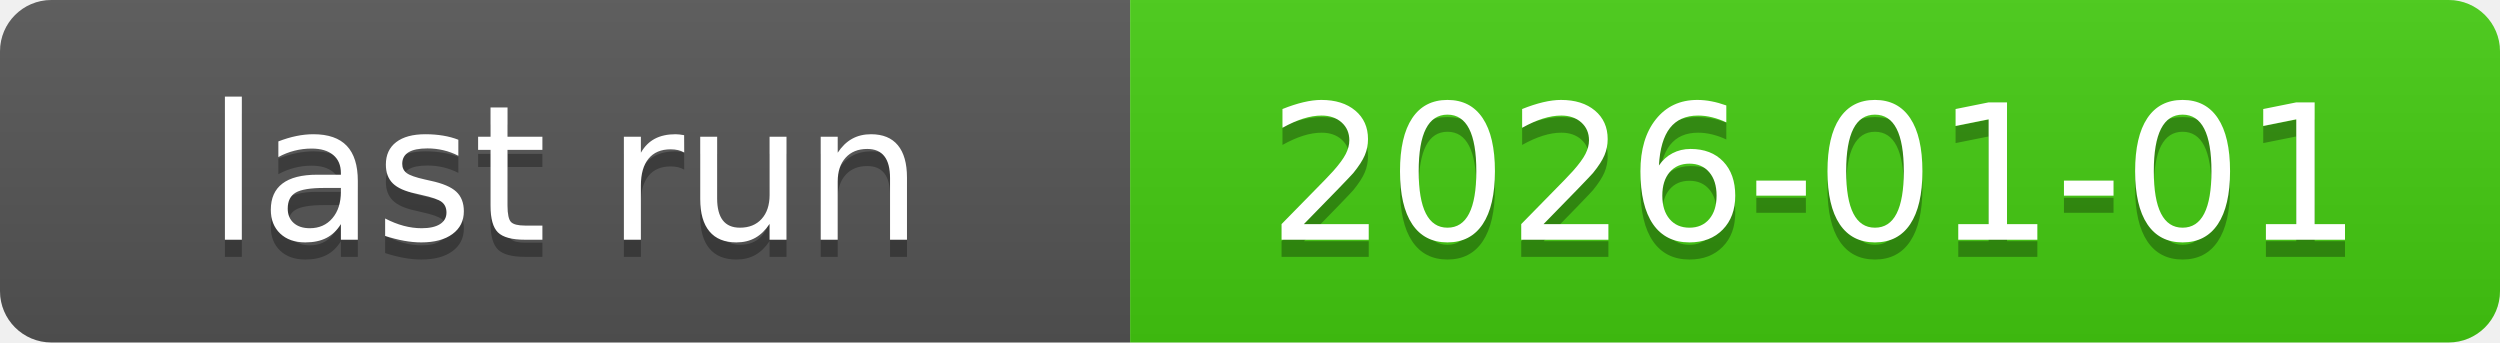
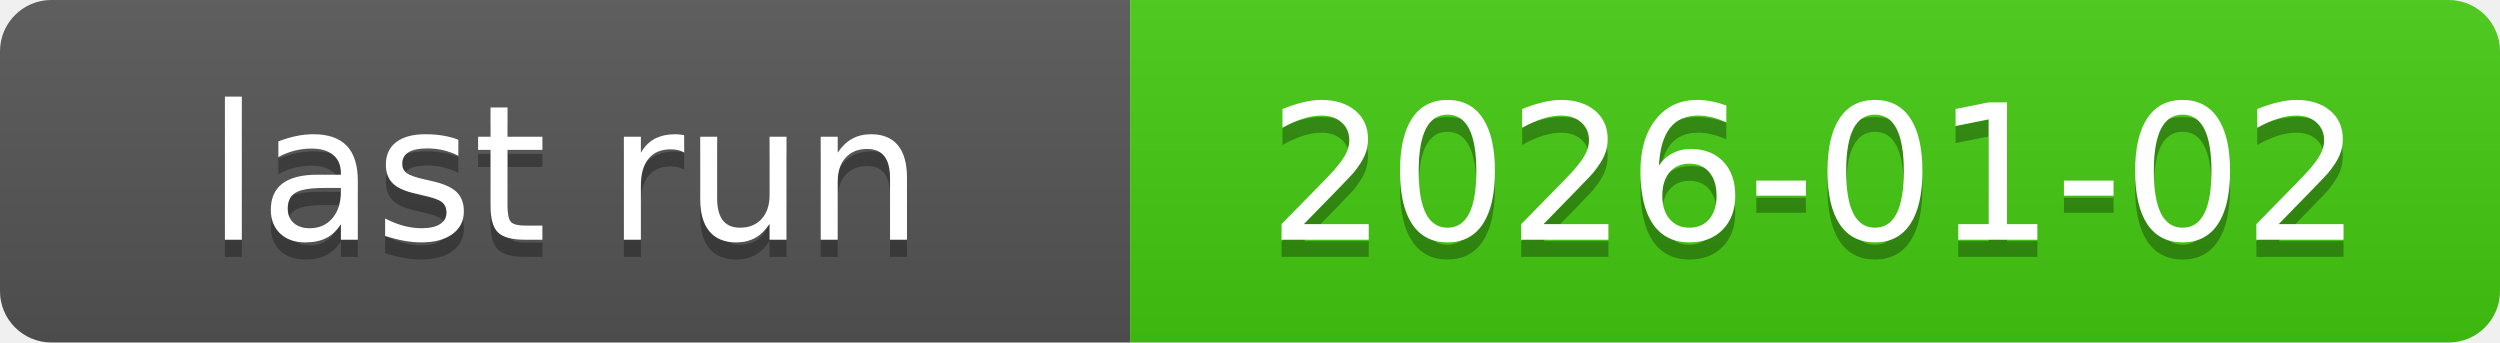
<svg xmlns="http://www.w3.org/2000/svg" xmlns:xlink="http://www.w3.org/1999/xlink" width="146" height="20" role="img">
-   <a target="_blank" xlink:href="https://github.com/symbolic-labs-pub/freedom-that-lasts/actions/runs/20632017976">
+   <a target="_blank" xlink:href="https://github.com/symbolic-labs-pub/freedom-that-lasts/actions/runs/20650103412">
    <linearGradient id="s" x2="0" y2="100%">
      <stop offset="0" stop-color="#bbb" stop-opacity=".1" />
      <stop offset="1" stop-opacity=".1" />
    </linearGradient>
    <clipPath id="r">
      <rect width="146" height="20" rx="3" fill="#fff" />
    </clipPath>
    <g clip-path="url(#r)">
      <rect width="66" height="20" fill="#555" />
      <rect x="66" width="80" height="20" fill="#4c1" />
      <rect width="146" height="20" fill="url(#s)" />
    </g>
    <g fill="#fff" text-anchor="middle" font-family="Verdana,Geneva,DejaVu Sans,sans-serif" text-rendering="geometricPrecision" font-size="110">
      <text aria-hidden="true" x="330.0" y="150" fill="#010101" fill-opacity=".3" transform="scale(.1)" textLength="560">last run</text>
      <text x="330.0" y="140" transform="scale(.1)" fill="#fff" textLength="560">last run</text>
-       <text aria-hidden="true" x="1060.0" y="150" fill="#010101" fill-opacity=".3" transform="scale(.1)" textLength="700">2026-01-01</text>
-       <text x="1060.0" y="140" transform="scale(.1)" fill="#fff" textLength="700">2026-01-01</text>
+       <text aria-hidden="true" x="1060.0" y="150" fill="#010101" fill-opacity=".3" transform="scale(.1)" textLength="700">2026-01-02</text>
+       <text x="1060.0" y="140" transform="scale(.1)" fill="#fff" textLength="700">2026-01-02</text>
    </g>
  </a>
</svg>
